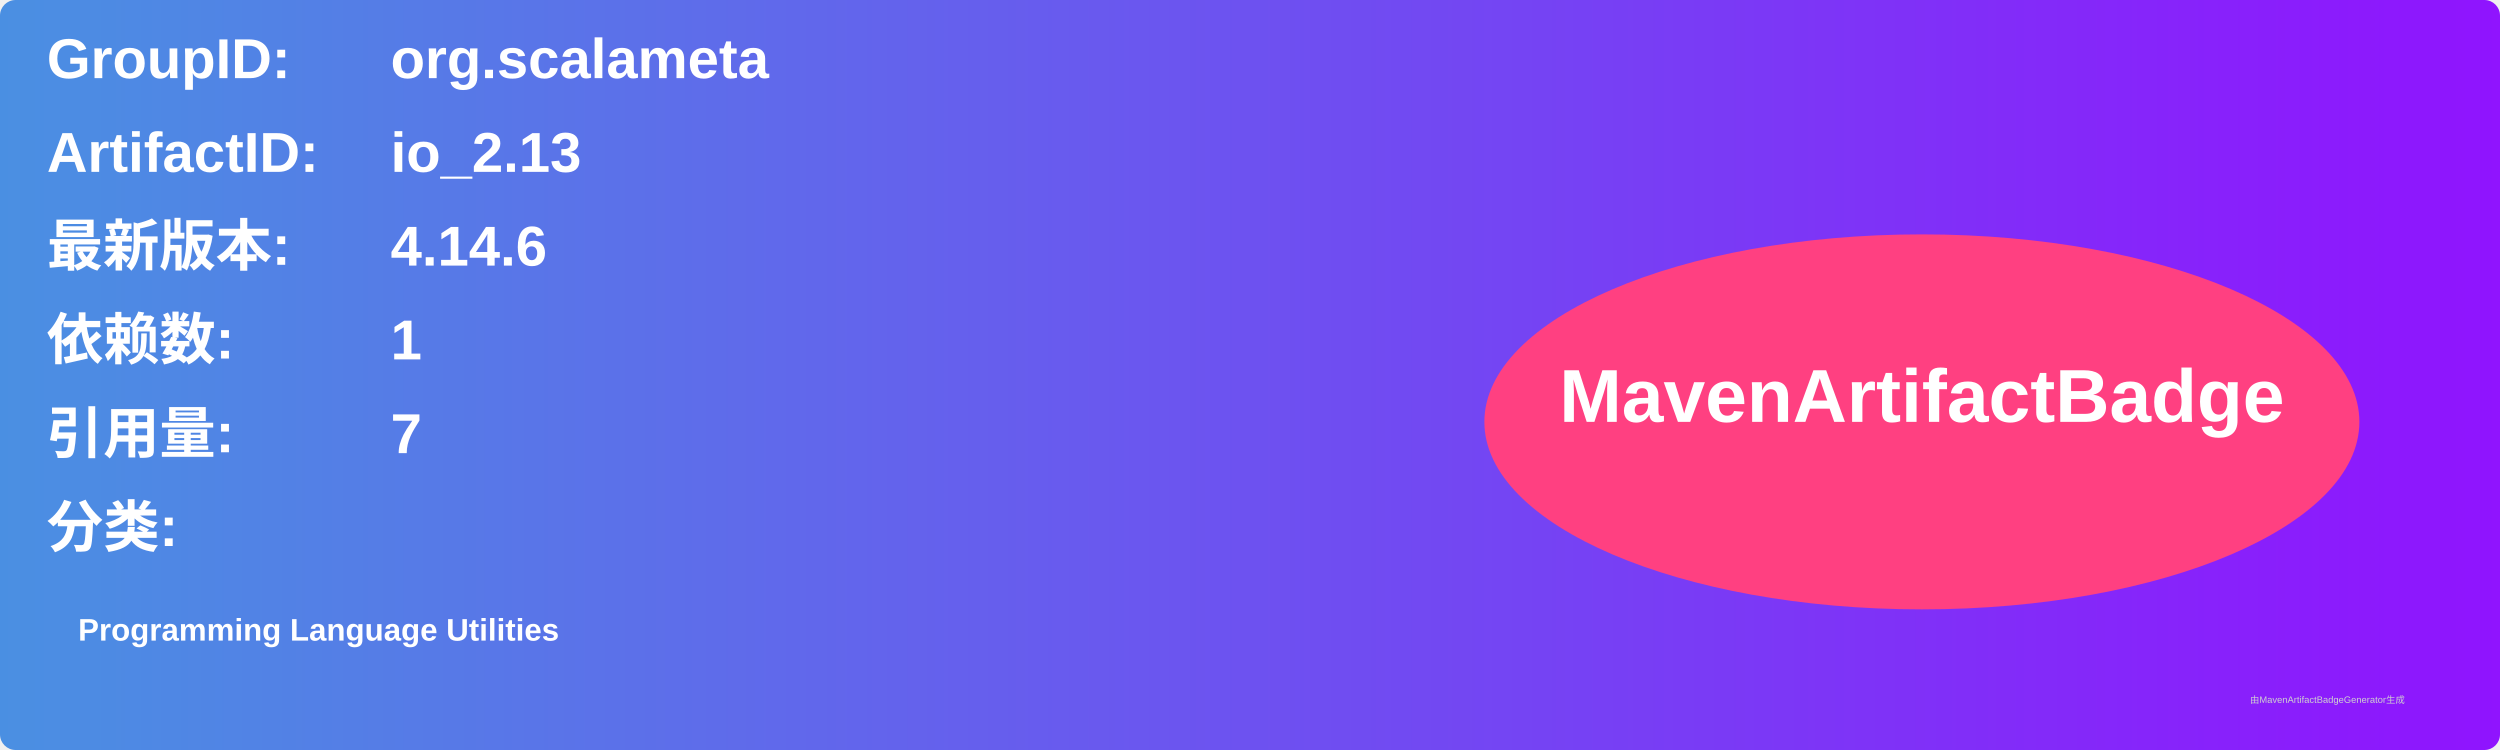
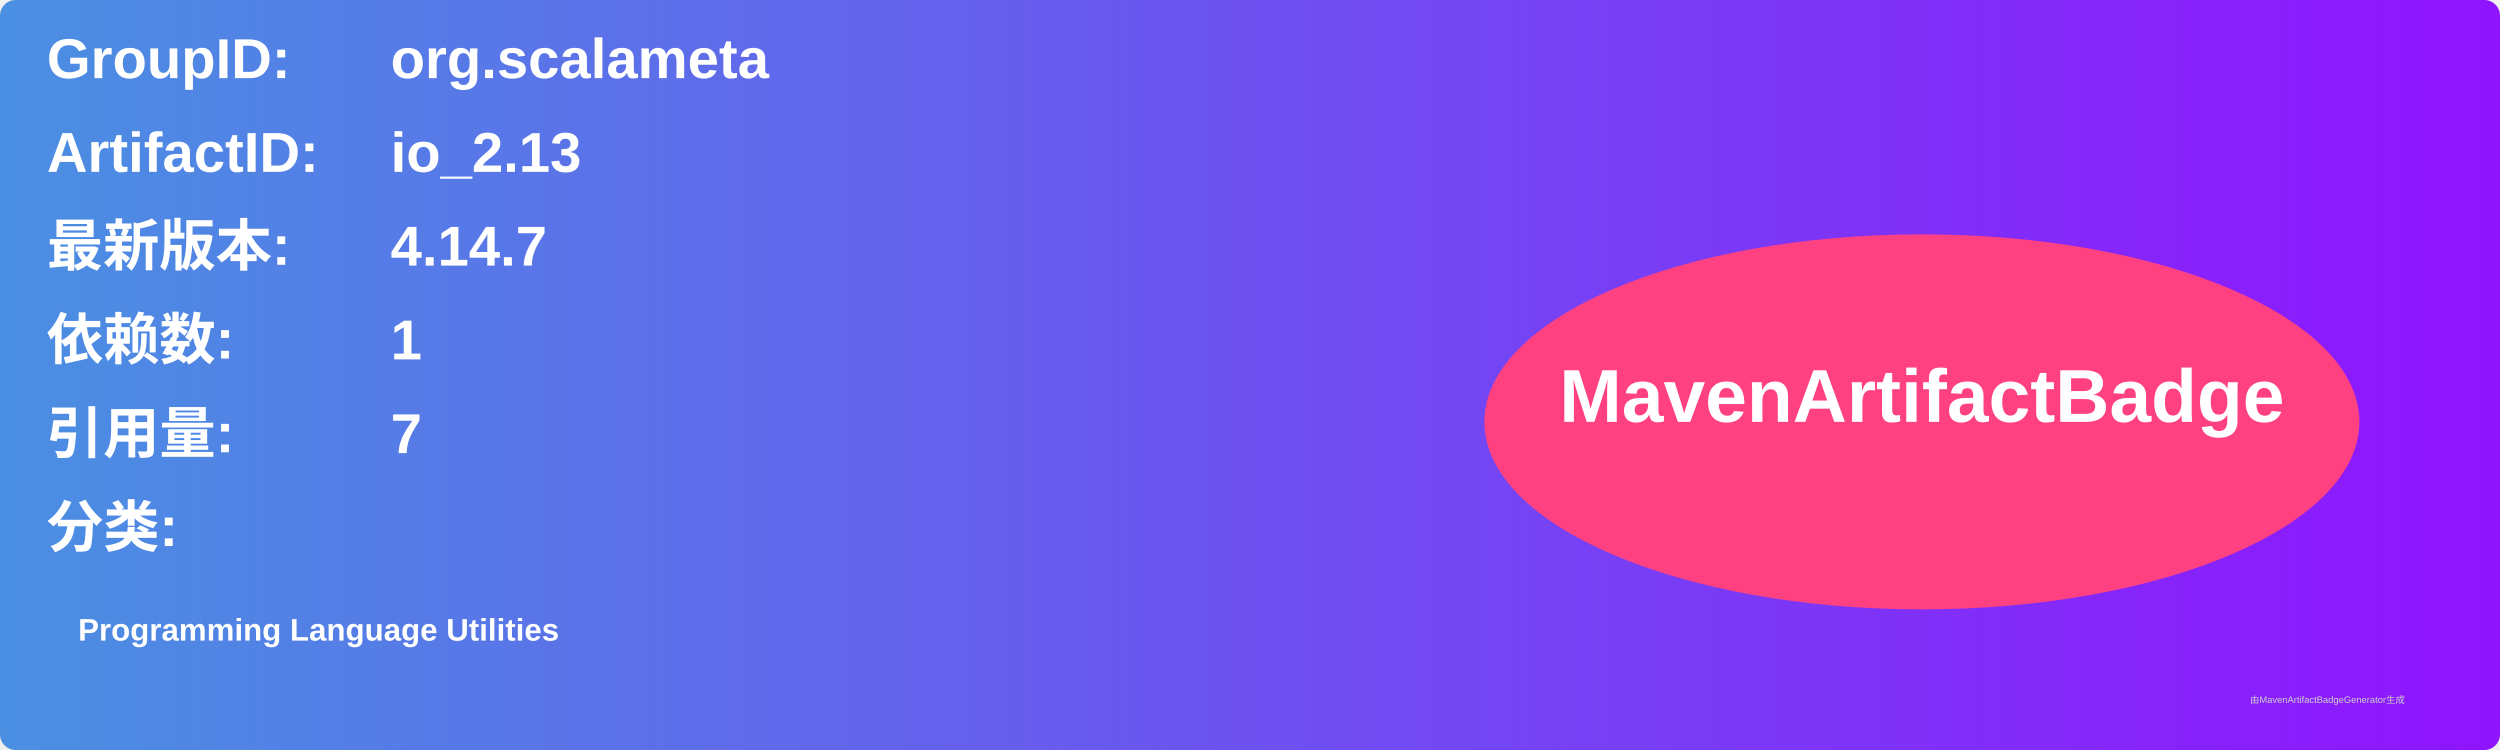
<svg xmlns="http://www.w3.org/2000/svg" width="800" height="240" viewBox="0 0 800 240">
  <linearGradient id="grad" x1="0%" y1="0%" x2="100%" y2="0%">
    <stop offset="0%" stop-color="#4a90e2" />
    <stop offset="100%" stop-color="#9013fe" />
  </linearGradient>
  <rect width="100%" height="100%" rx="5" ry="5" fill="url(#grad)" />
  <g transform="translate(15, 15)">
    <text x="0" y="10" font-family="Arial" font-size="18" fill="white" font-weight="bold" width="260">GroupID:</text>
    <text x="110" y="10" font-family="Arial" font-size="18" fill="white" font-weight="bold" width="460">org.scalameta</text>
    <text x="0" y="40" font-family="Arial" font-size="18" fill="white" font-weight="bold" width="260">ArtifactID:</text>
    <text x="110" y="40" font-family="Arial" font-size="18" fill="white" font-weight="bold" width="460">io_2.13</text>
    <text x="0" y="70" font-family="Arial" font-size="18" fill="white" font-weight="bold">最新版本:</text>
    <text x="110" y="70" font-family="Arial" font-size="18" fill="white" font-weight="bold">
-       <tspan font-weight="bold">4.14.6</tspan>
+       <tspan font-weight="bold">4.14.7</tspan>
    </text>
    <text x="0" y="100" font-family="Arial" font-size="18" fill="white" font-weight="bold">依赖数: </text>
    <text x="110" y="100" font-family="Arial" font-size="18" fill="white">
      <tspan font-weight="bold">1</tspan>
    </text>
    <text x="0" y="130" font-family="Arial" font-size="18" fill="white" font-weight="bold">引用量: </text>
    <text x="110" y="130" font-family="Arial" font-size="18" fill="white">
      <tspan font-weight="bold">7</tspan>
    </text>
    <text x="0" y="160" font-family="Arial" font-size="18" fill="white" font-weight="bold">分类:</text>
    <text x="10" y="190" font-family="Arial" font-size="10" fill="white">
      <tspan font-weight="bold">Programming Language Utilities</tspan>
    </text>
    <ellipse cx="600" cy="120" rx="140" ry="60" fill="#ff4081" />
    <text x="600" y="120" text-anchor="middle" font-family="Arial" font-size="24" fill="white" font-weight="bold">MavenArtifactBadge</text>
  </g>
  <text x="720" y="225" font-family="Arial" font-size="3" fill="#d0d0d0">由MavenArtifactBadgeGenerator生成</text>
</svg>
